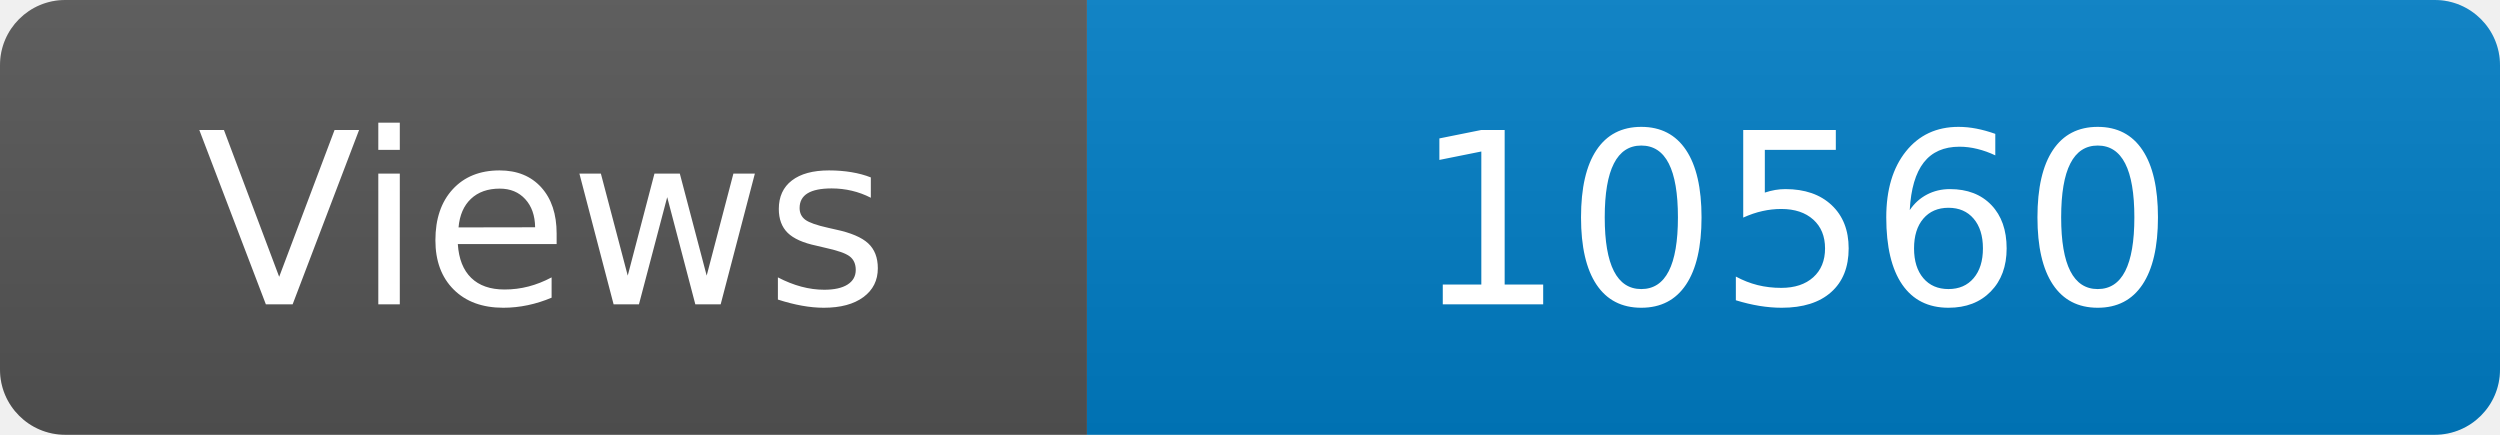
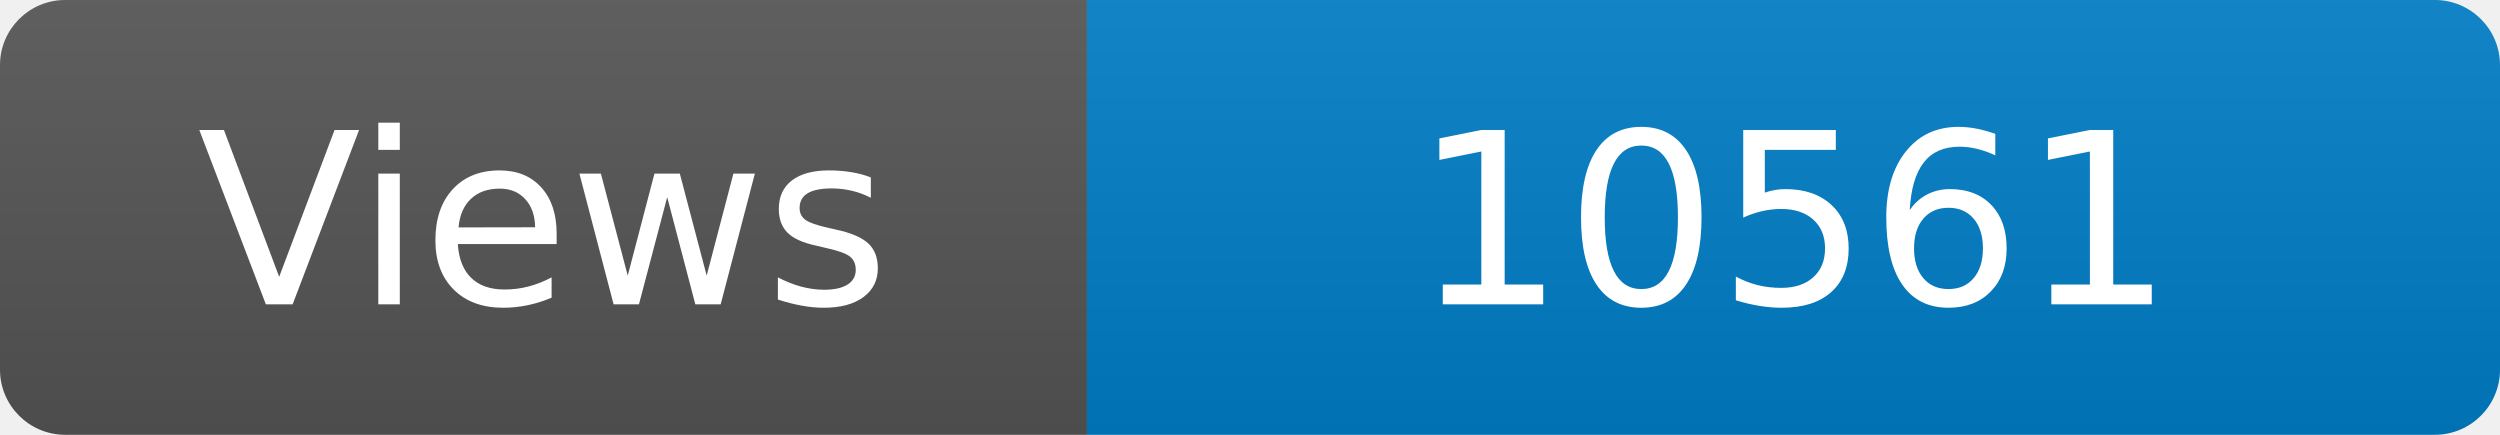
<svg xmlns="http://www.w3.org/2000/svg" width="115" height="20" role="img" aria-label="Maintained?: yes">
  <linearGradient id="s" x2="0" y2="100%">
    <stop offset="0" stop-color="#bbb" stop-opacity=".1" />
    <stop offset="1" stop-opacity=".1" />
  </linearGradient>
  <clipPath id="r">
    <rect width="115" height="20" rx="3" fill="#fff" />
  </clipPath>
  <g clip-path="url(#r)">
    <rect width="50" height="20" fill="#555" />
    <rect x="50" width="160" height="20" fill="#007ec6" />
    <rect width="115" height="20" fill="url(#s)" />
  </g>
  <g fill="#fff" text-anchor="middle" font-family="Verdana,Geneva,DejaVu Sans,sans-serif" font-size="110">
    <text x="250" y="140" transform="scale(.1)" fill="#fff">Views</text>
-     <text x="825" y="140" transform="scale(.1)" fill="#fff">10560</text>
+     <text x="825" y="140" transform="scale(.1)" fill="#fff">10561</text>
  </g>
</svg>
